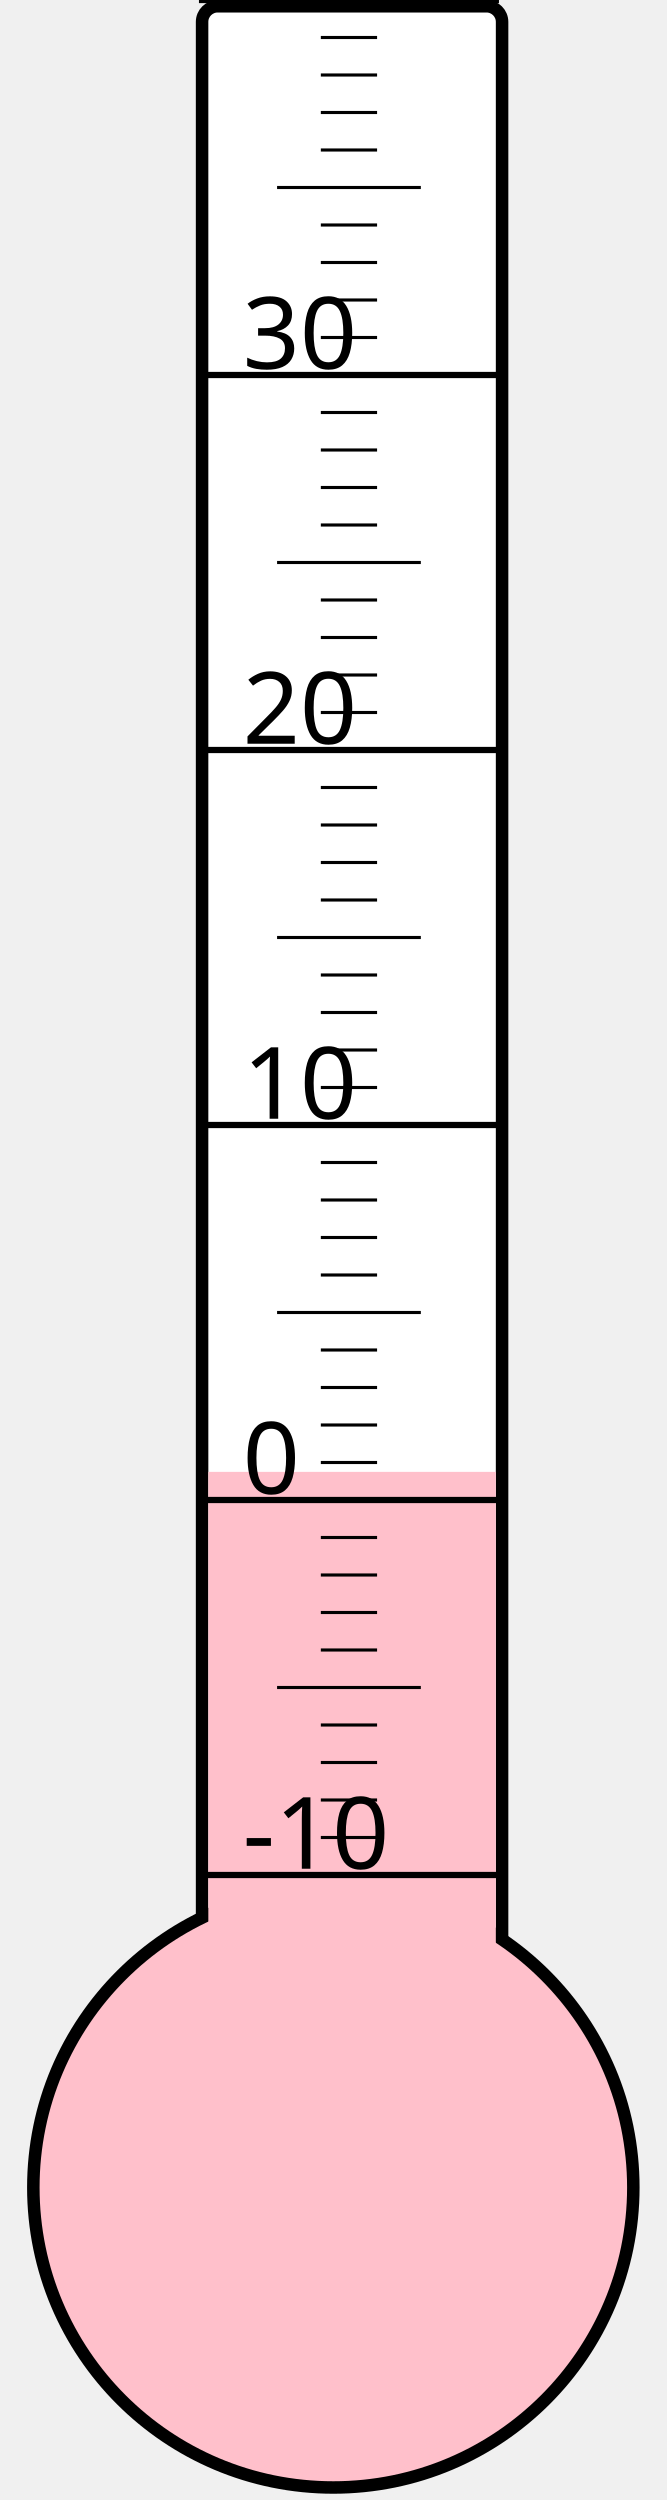
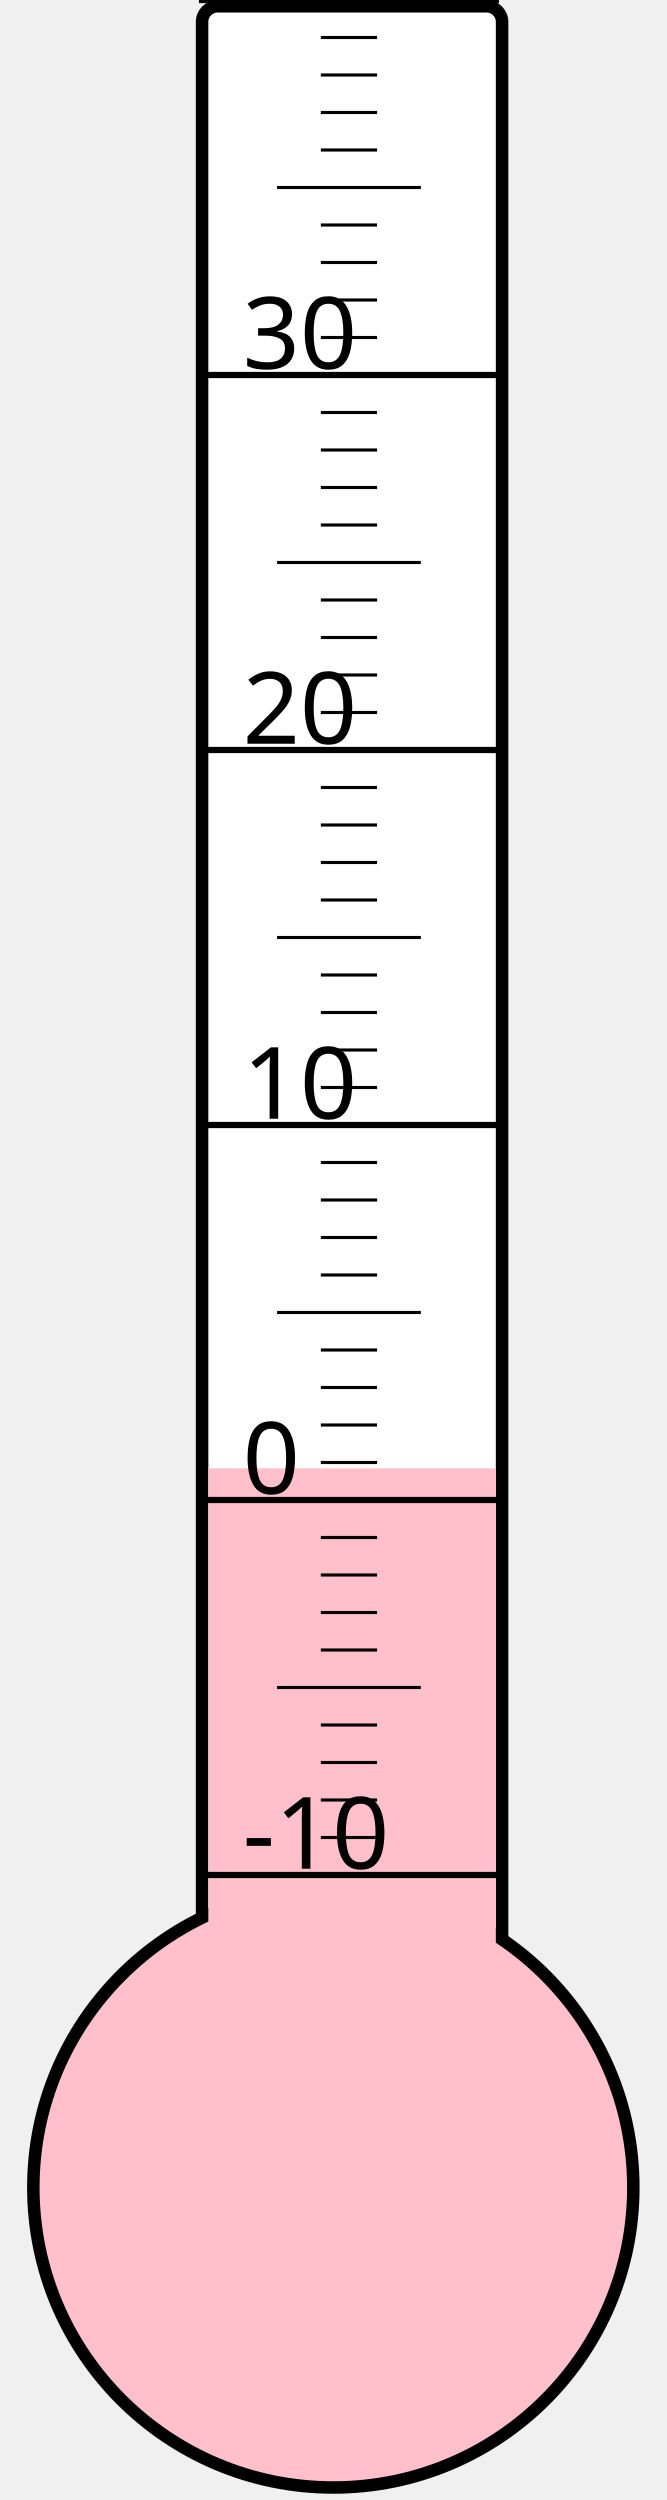
<svg xmlns="http://www.w3.org/2000/svg" width="40px" height="150px" viewBox="0 0 200 800">
  <rect width="200" height="800" x="0" y="0" style="fill: #ffffeb; fill-opacity: 0;" />
  <rect width="96" height="680" x="58" y="2" rx="5" ry="5" style="fill: white; fill-opacity: 1; stroke: black; stroke-width: 4;" />
  <circle cx="100" cy="700" r="96" style="fill: pink; stroke: black; stroke-width: 4;" />
-   <rect width="92" height="229.0" x="60" y="471.0" style="fill: pink; fill-opacity: 1; stroke-width: 0;" />
+   <rect width="92" height="230.125" x="60" y="469.875" style="fill: pink; fill-opacity: 1; stroke-width: 0;" />
  <text x="71" y="598" style="font-family: sans-serif; font-size: 24pt;">-10</text>
  <text x="71" y="478" style="font-family: sans-serif; font-size: 24pt;">0</text>
  <text x="71" y="358" style="font-family: sans-serif; font-size: 24pt;">10</text>
  <text x="71" y="238" style="font-family: sans-serif; font-size: 24pt;">20</text>
  <text x="71" y="118" style="font-family: sans-serif; font-size: 24pt;">30</text>
  <g style="stroke: black;">
    <line x1="57" y1="600" x2="153" y2="600" style="stroke-width: 2;" />
    <line x1="96" y1="588" x2="114" y2="588" style="stroke-width: 1;" />
    <line x1="96" y1="576" x2="114" y2="576" style="stroke-width: 1;" />
    <line x1="96" y1="564" x2="114" y2="564" style="stroke-width: 1;" />
    <line x1="96" y1="552" x2="114" y2="552" style="stroke-width: 1;" />
    <line x1="82" y1="540" x2="128" y2="540" style="stroke-width: 1;" />
    <line x1="96" y1="528" x2="114" y2="528" style="stroke-width: 1;" />
    <line x1="96" y1="516" x2="114" y2="516" style="stroke-width: 1;" />
    <line x1="96" y1="504" x2="114" y2="504" style="stroke-width: 1;" />
    <line x1="96" y1="492" x2="114" y2="492" style="stroke-width: 1;" />
    <line x1="57" y1="480" x2="153" y2="480" style="stroke-width: 2;" />
    <line x1="96" y1="468" x2="114" y2="468" style="stroke-width: 1;" />
    <line x1="96" y1="456" x2="114" y2="456" style="stroke-width: 1;" />
    <line x1="96" y1="444" x2="114" y2="444" style="stroke-width: 1;" />
    <line x1="96" y1="432" x2="114" y2="432" style="stroke-width: 1;" />
    <line x1="82" y1="420" x2="128" y2="420" style="stroke-width: 1;" />
    <line x1="96" y1="408" x2="114" y2="408" style="stroke-width: 1;" />
    <line x1="96" y1="396" x2="114" y2="396" style="stroke-width: 1;" />
    <line x1="96" y1="384" x2="114" y2="384" style="stroke-width: 1;" />
    <line x1="96" y1="372" x2="114" y2="372" style="stroke-width: 1;" />
    <line x1="57" y1="360" x2="153" y2="360" style="stroke-width: 2;" />
    <line x1="96" y1="348" x2="114" y2="348" style="stroke-width: 1;" />
    <line x1="96" y1="336" x2="114" y2="336" style="stroke-width: 1;" />
    <line x1="96" y1="324" x2="114" y2="324" style="stroke-width: 1;" />
    <line x1="96" y1="312" x2="114" y2="312" style="stroke-width: 1;" />
    <line x1="82" y1="300" x2="128" y2="300" style="stroke-width: 1;" />
    <line x1="96" y1="288" x2="114" y2="288" style="stroke-width: 1;" />
    <line x1="96" y1="276" x2="114" y2="276" style="stroke-width: 1;" />
    <line x1="96" y1="264" x2="114" y2="264" style="stroke-width: 1;" />
    <line x1="96" y1="252" x2="114" y2="252" style="stroke-width: 1;" />
    <line x1="57" y1="240" x2="153" y2="240" style="stroke-width: 2;" />
    <line x1="96" y1="228" x2="114" y2="228" style="stroke-width: 1;" />
    <line x1="96" y1="216" x2="114" y2="216" style="stroke-width: 1;" />
    <line x1="96" y1="204" x2="114" y2="204" style="stroke-width: 1;" />
    <line x1="96" y1="192" x2="114" y2="192" style="stroke-width: 1;" />
    <line x1="82" y1="180" x2="128" y2="180" style="stroke-width: 1;" />
    <line x1="96" y1="168" x2="114" y2="168" style="stroke-width: 1;" />
    <line x1="96" y1="156" x2="114" y2="156" style="stroke-width: 1;" />
    <line x1="96" y1="144" x2="114" y2="144" style="stroke-width: 1;" />
    <line x1="96" y1="132" x2="114" y2="132" style="stroke-width: 1;" />
    <line x1="57" y1="120" x2="153" y2="120" style="stroke-width: 2;" />
    <line x1="96" y1="108" x2="114" y2="108" style="stroke-width: 1;" />
    <line x1="96" y1="96" x2="114" y2="96" style="stroke-width: 1;" />
    <line x1="96" y1="84" x2="114" y2="84" style="stroke-width: 1;" />
    <line x1="96" y1="72" x2="114" y2="72" style="stroke-width: 1;" />
    <line x1="82" y1="60" x2="128" y2="60" style="stroke-width: 1;" />
    <line x1="96" y1="48" x2="114" y2="48" style="stroke-width: 1;" />
    <line x1="96" y1="36" x2="114" y2="36" style="stroke-width: 1;" />
    <line x1="96" y1="24" x2="114" y2="24" style="stroke-width: 1;" />
    <line x1="96" y1="12" x2="114" y2="12" style="stroke-width: 1;" />
    <line x1="57" y1="0" x2="153" y2="0" style="stroke-width: 2;" />
  </g>
</svg>
